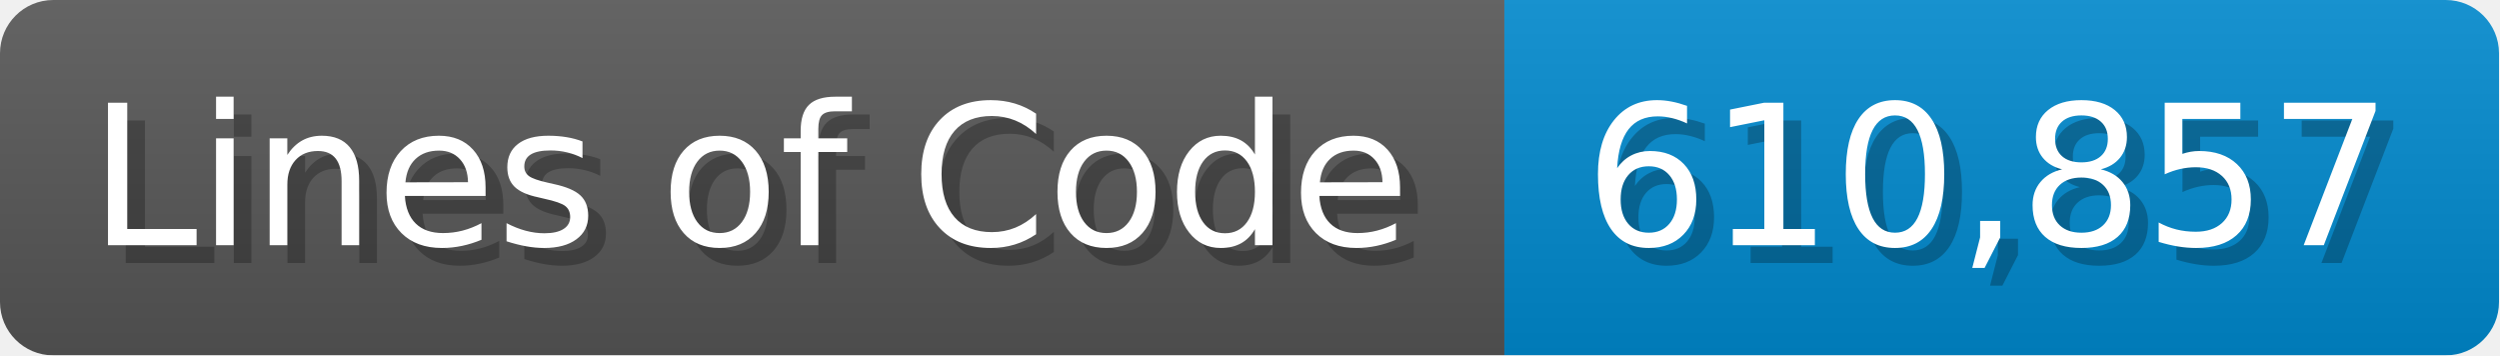
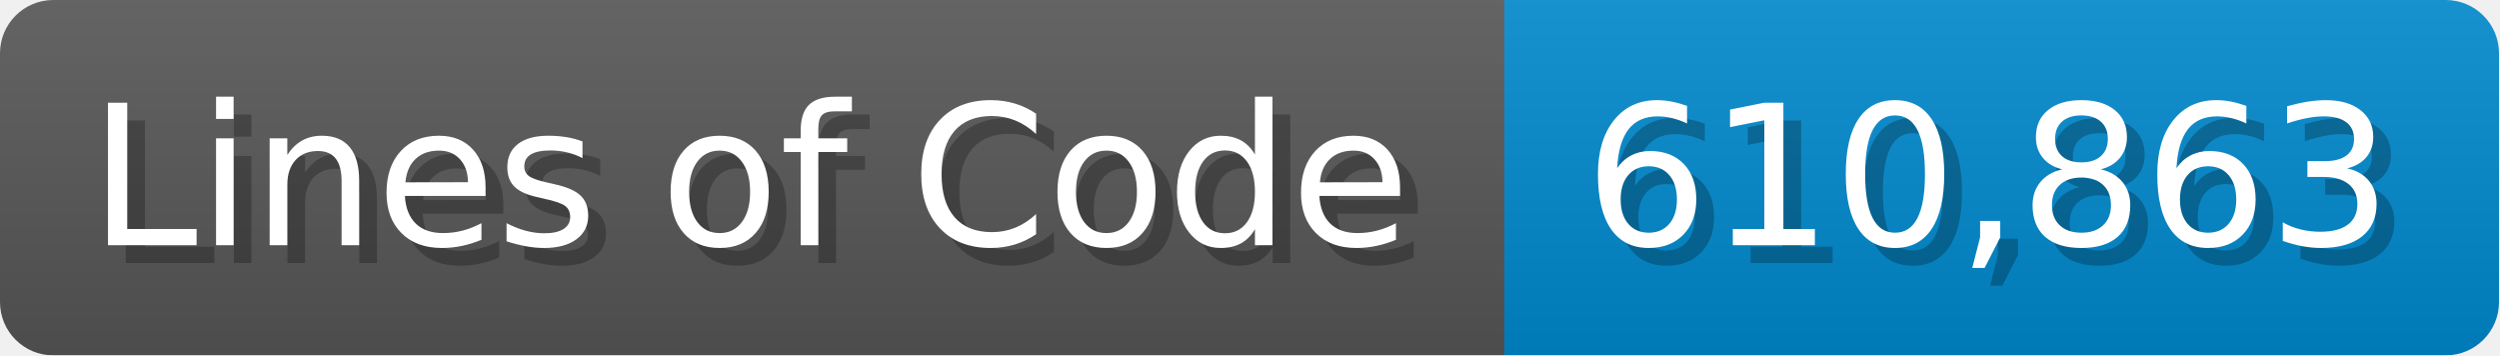
<svg xmlns="http://www.w3.org/2000/svg" width="140.7" height="20" viewBox="0 0 1407 200">
  <linearGradient id="a" x2="0" y2="100%">
    <stop offset="0" stop-opacity=".1" stop-color="#EEE" />
    <stop offset="1" stop-opacity=".1" />
  </linearGradient>
  <mask id="m">
    <rect width="1407" height="200" rx="30" fill="#FFF" />
  </mask>
  <g mask="url(#m)">
    <rect width="847" height="200" fill="#555" />
    <rect width="560" height="200" fill="#08C" x="847" />
    <rect width="1407" height="200" fill="url(#a)" />
  </g>
  <g fill="#fff" text-anchor="start" font-family="Verdana,DejaVu Sans,sans-serif" font-size="110">
    <text x="60" y="148" textLength="747" fill="#000" opacity="0.25">Lines of Code</text>
    <text x="50" y="138" textLength="747">Lines of Code</text>
-     <text x="902" y="148" textLength="460" fill="#000" opacity="0.25">610,857</text>
-     <text x="892" y="138" textLength="460">610,857</text>
+     <text x="902" y="148" textLength="460" fill="#000" opacity="0.25">610,863</text>
+     <text x="892" y="138" textLength="460">610,863</text>
  </g>
</svg>
